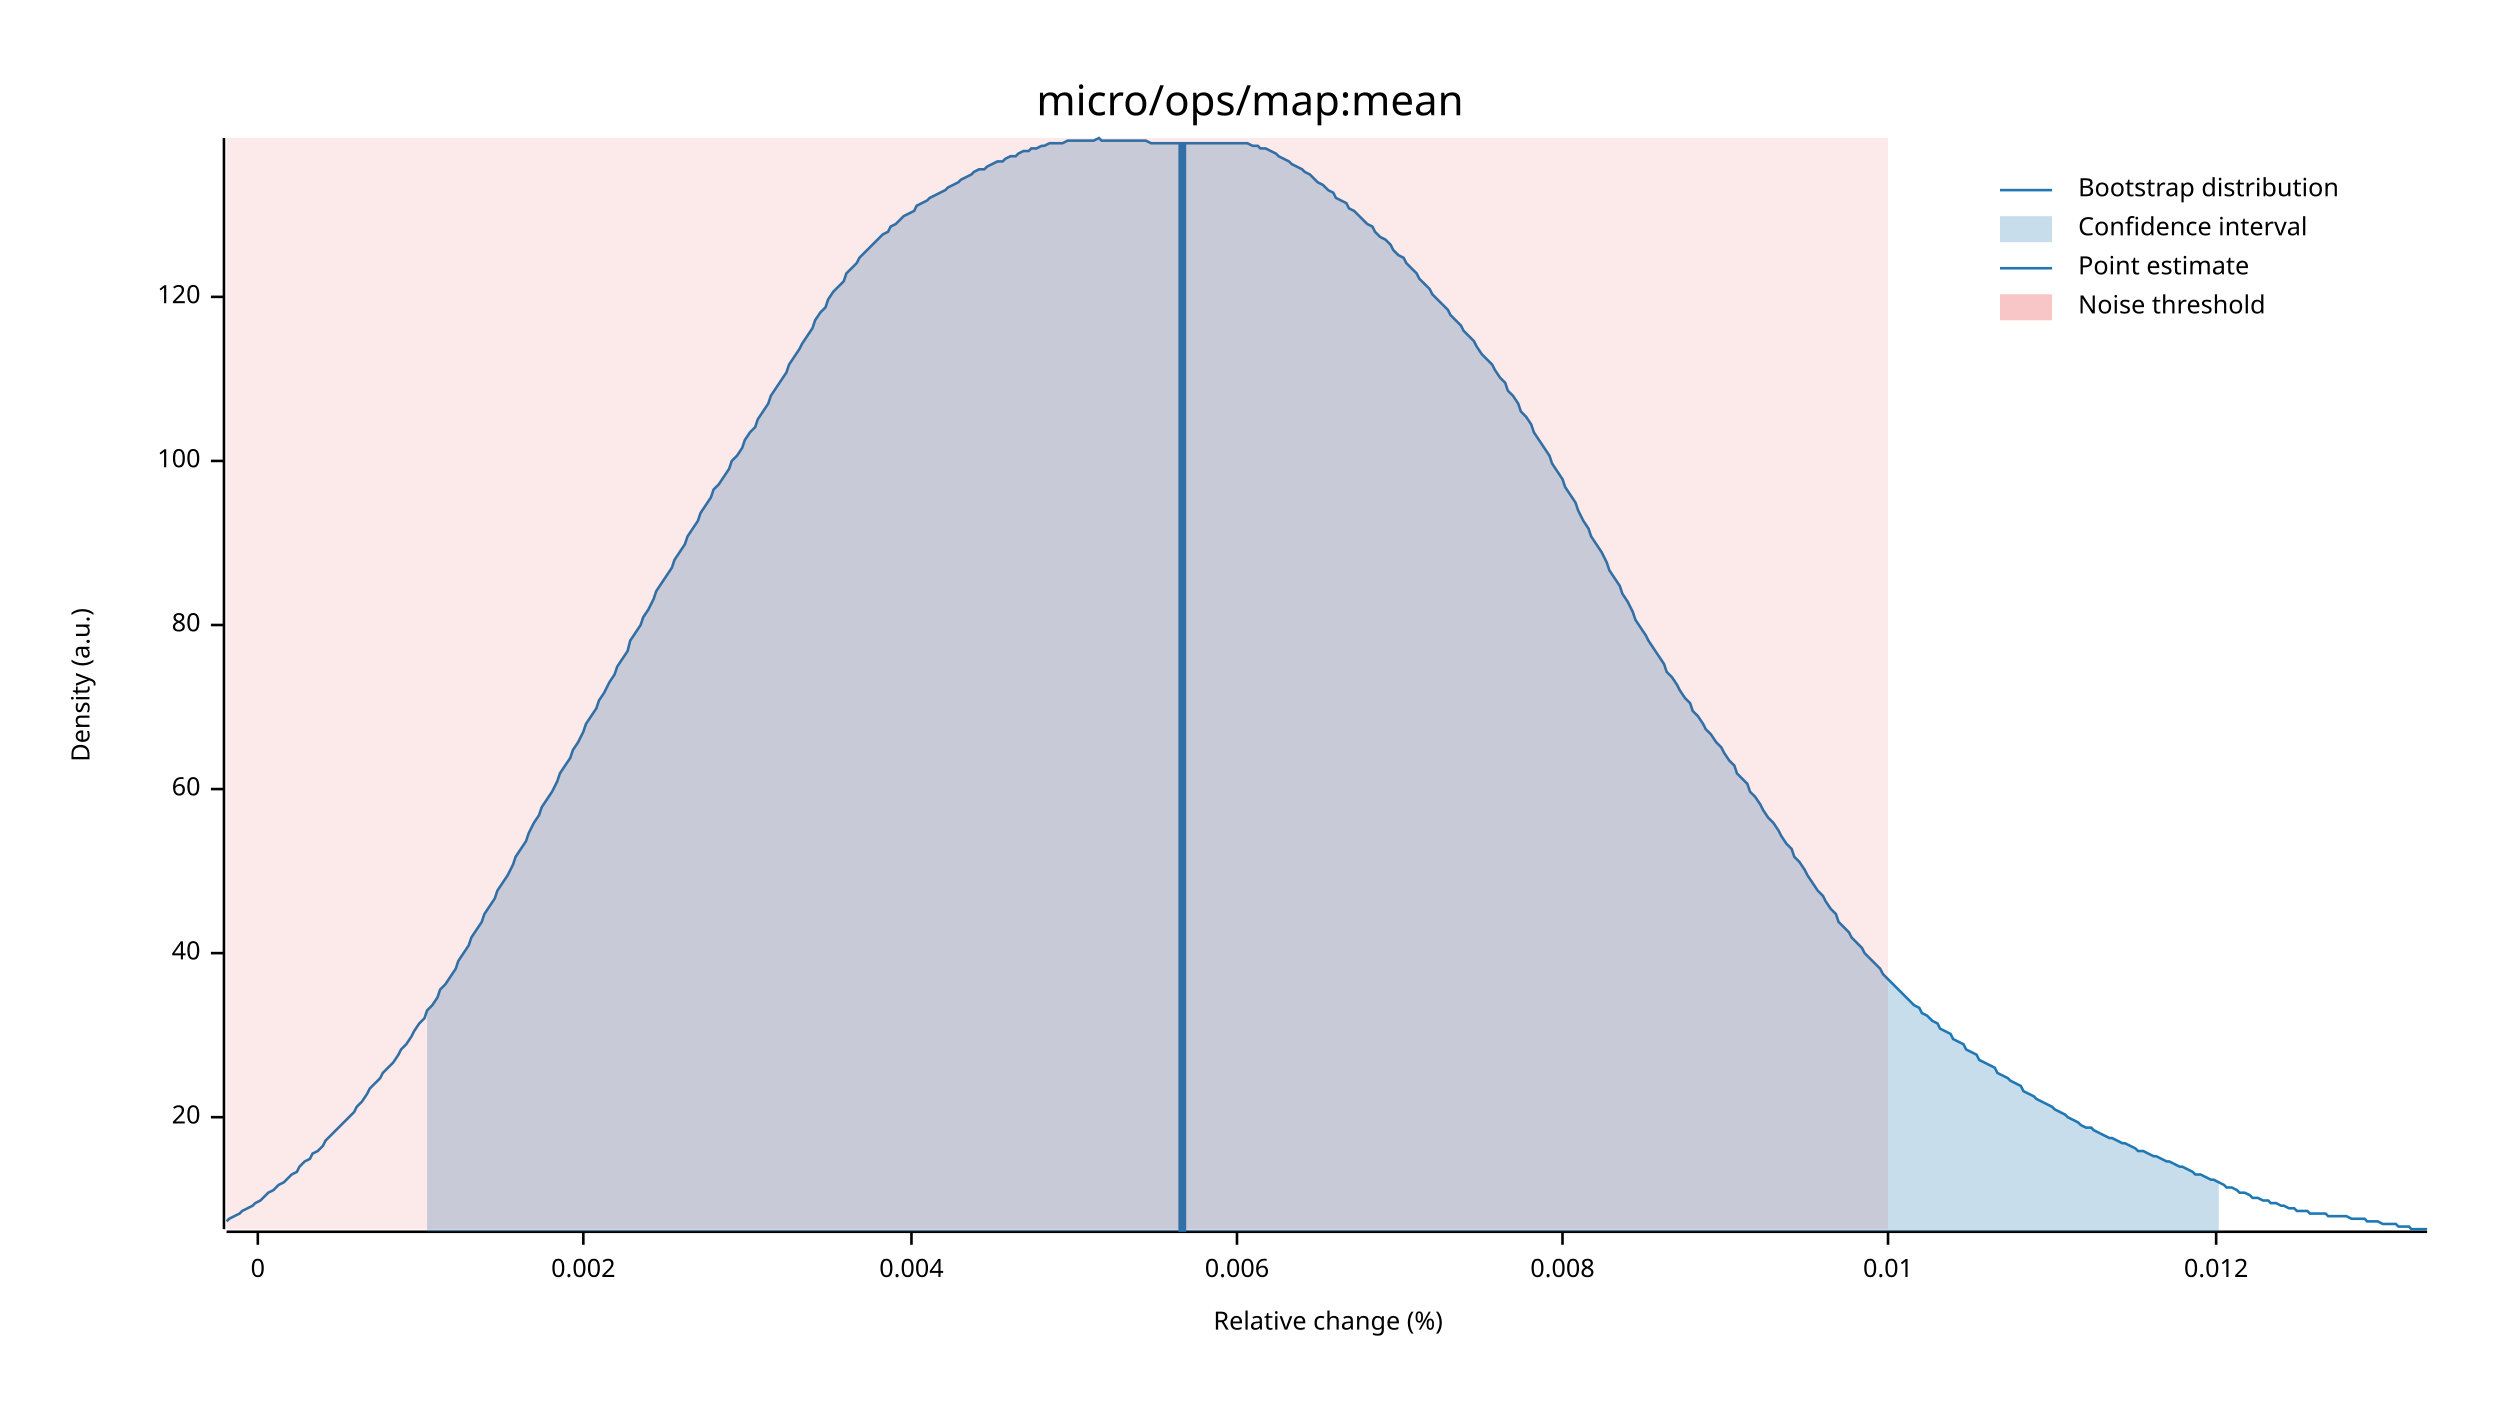
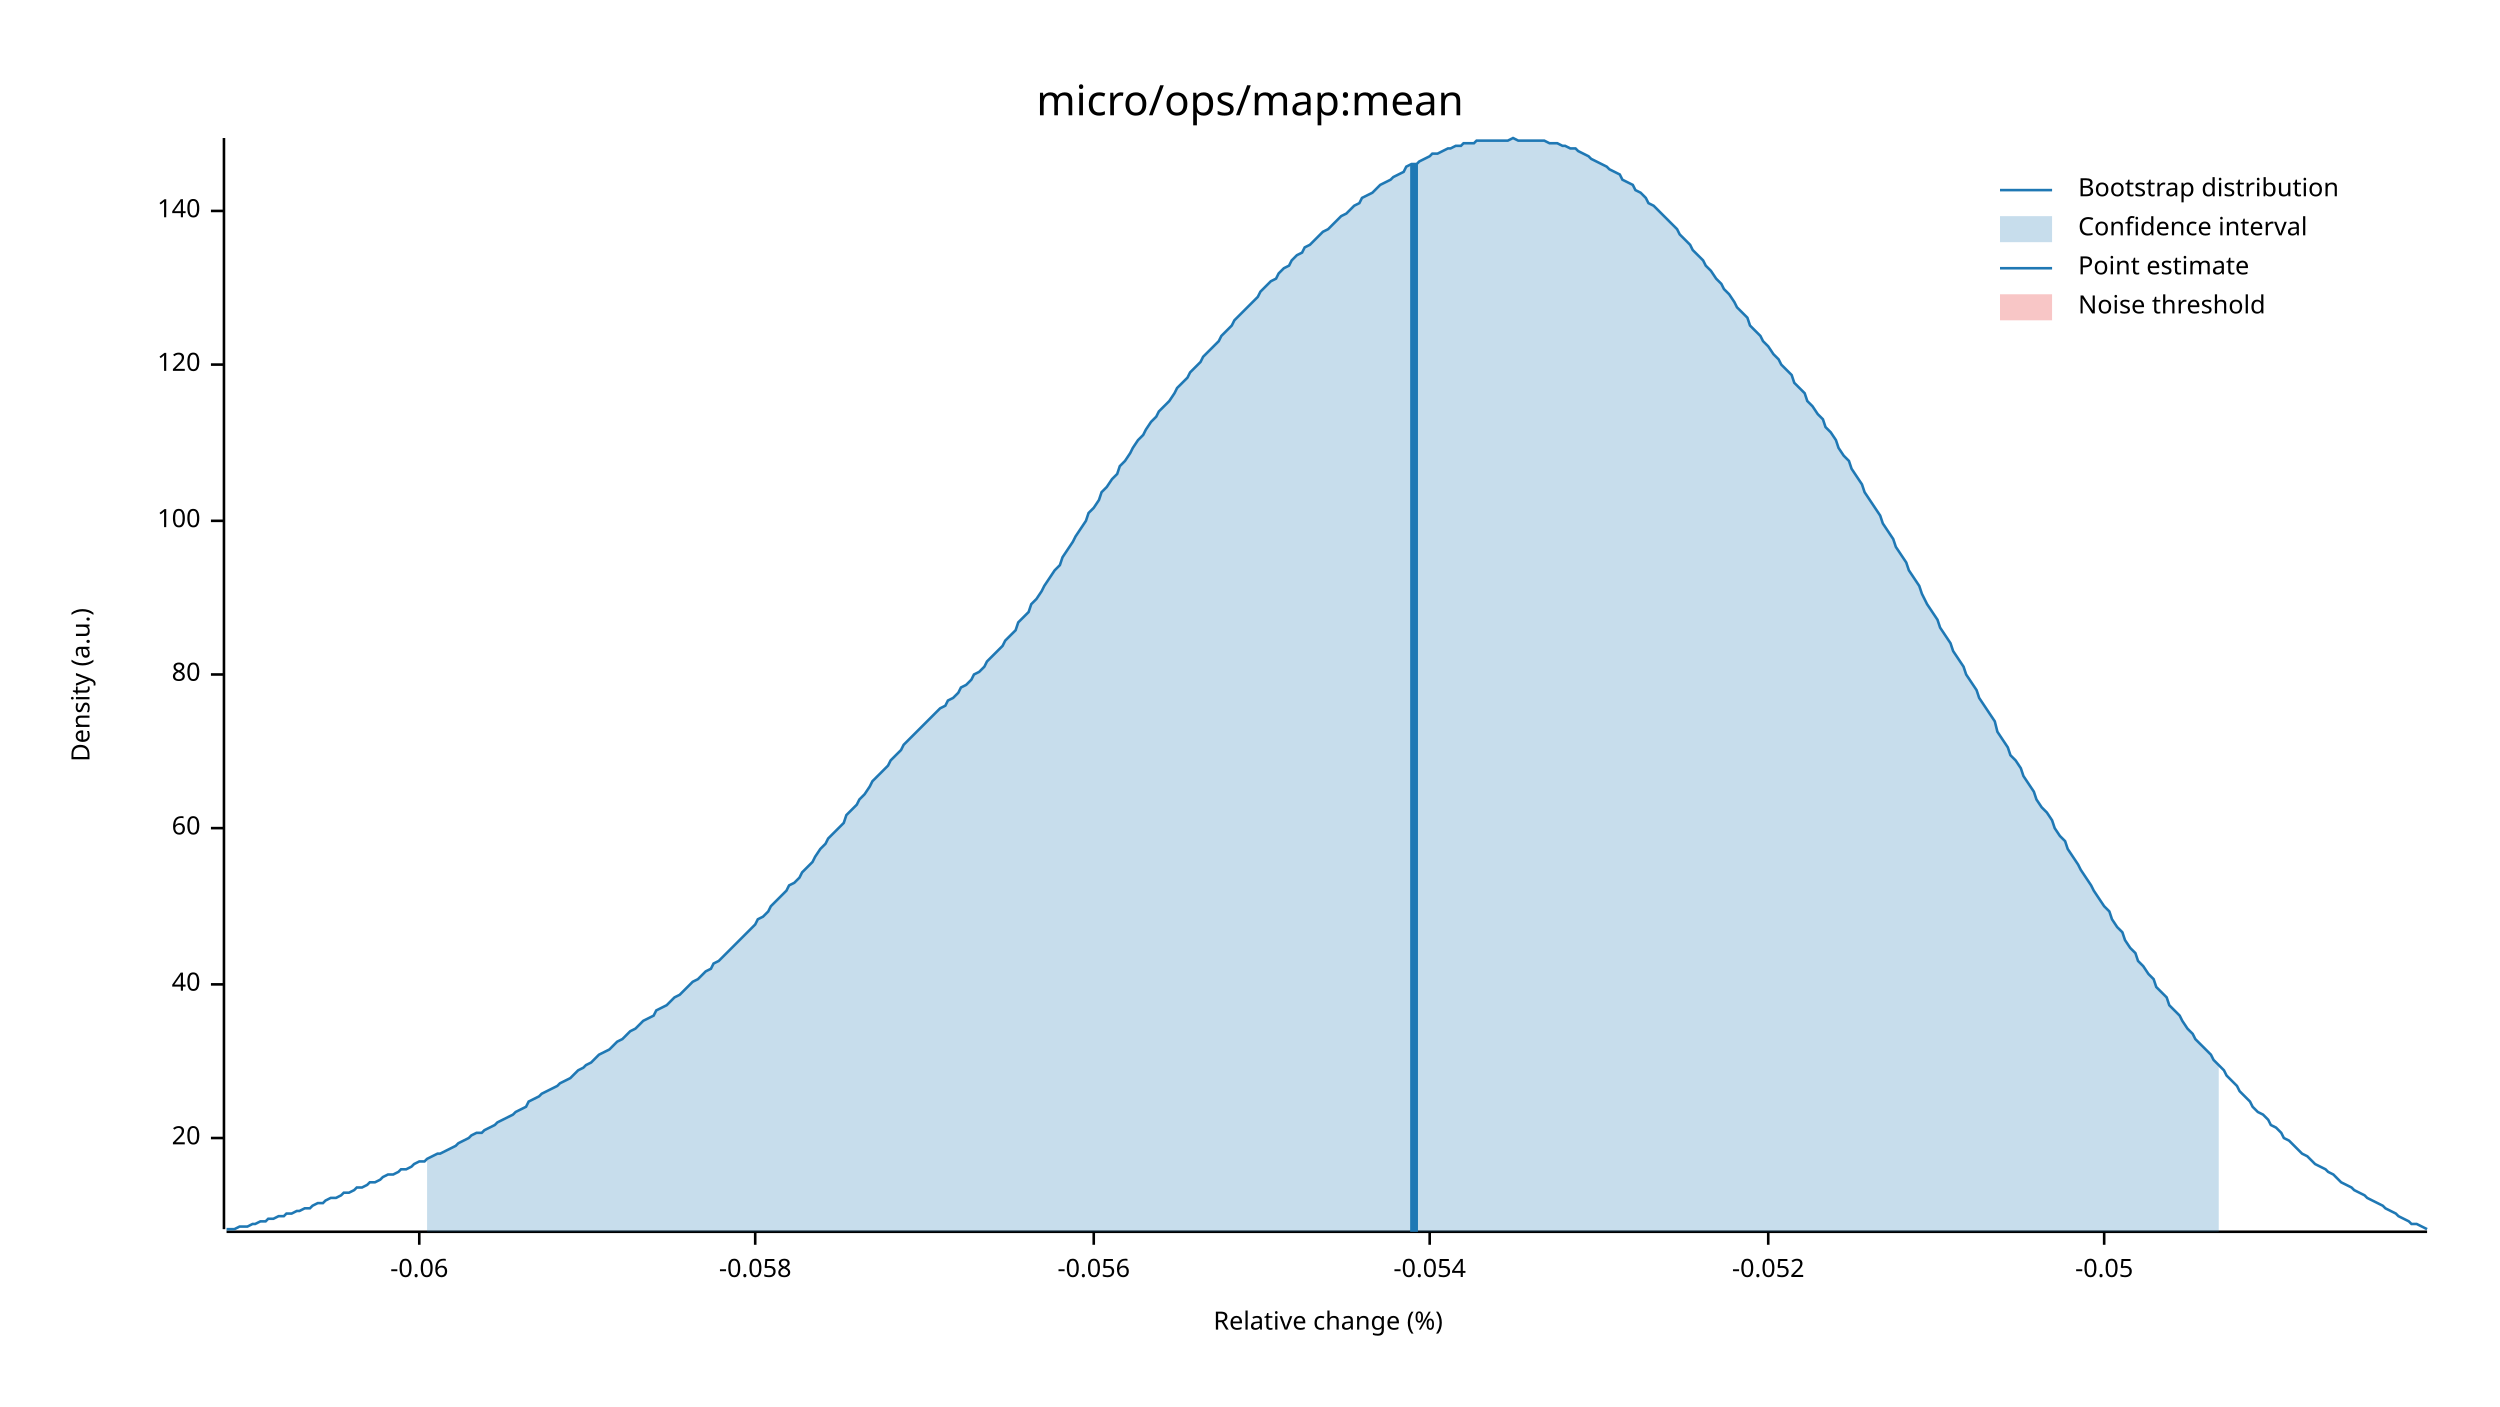
<svg xmlns="http://www.w3.org/2000/svg" width="960" height="540" viewBox="0 0 960 540">
  <text x="480" y="32" dy="0.76em" text-anchor="middle" font-family="sans-serif" font-size="16.129" opacity="1" fill="#000000">
micro/ops/map:mean
</text>
  <text x="27" y="263" dy="0.76em" text-anchor="middle" font-family="sans-serif" font-size="9.677" opacity="1" fill="#000000" transform="rotate(270, 27, 263)">
Density (a.u.)
</text>
  <text x="510" y="513" dy="-0.5ex" text-anchor="middle" font-family="sans-serif" font-size="9.677" opacity="1" fill="#000000">
Relative change (%)
</text>
  <polyline fill="none" opacity="1" stroke="#000000" stroke-width="1" points="86,53 86,472 " />
-   <text x="77" y="429" dy="0.5ex" text-anchor="end" font-family="sans-serif" font-size="9.677" opacity="1" fill="#000000">
+   <text x="77" y="437" dy="0.5ex" text-anchor="end" font-family="sans-serif" font-size="9.677" opacity="1" fill="#000000">
20
</text>
-   <polyline fill="none" opacity="1" stroke="#000000" stroke-width="1" points="81,429 86,429 " />
-   <text x="77" y="366" dy="0.5ex" text-anchor="end" font-family="sans-serif" font-size="9.677" opacity="1" fill="#000000">
+   <polyline fill="none" opacity="1" stroke="#000000" stroke-width="1" points="81,437 86,437 " />
+   <text x="77" y="378" dy="0.5ex" text-anchor="end" font-family="sans-serif" font-size="9.677" opacity="1" fill="#000000">
40
</text>
-   <polyline fill="none" opacity="1" stroke="#000000" stroke-width="1" points="81,366 86,366 " />
-   <text x="77" y="303" dy="0.5ex" text-anchor="end" font-family="sans-serif" font-size="9.677" opacity="1" fill="#000000">
+   <polyline fill="none" opacity="1" stroke="#000000" stroke-width="1" points="81,378 86,378 " />
+   <text x="77" y="318" dy="0.5ex" text-anchor="end" font-family="sans-serif" font-size="9.677" opacity="1" fill="#000000">
60
</text>
-   <polyline fill="none" opacity="1" stroke="#000000" stroke-width="1" points="81,303 86,303 " />
-   <text x="77" y="240" dy="0.5ex" text-anchor="end" font-family="sans-serif" font-size="9.677" opacity="1" fill="#000000">
+   <polyline fill="none" opacity="1" stroke="#000000" stroke-width="1" points="81,318 86,318 " />
+   <text x="77" y="259" dy="0.5ex" text-anchor="end" font-family="sans-serif" font-size="9.677" opacity="1" fill="#000000">
80
</text>
-   <polyline fill="none" opacity="1" stroke="#000000" stroke-width="1" points="81,240 86,240 " />
-   <text x="77" y="177" dy="0.5ex" text-anchor="end" font-family="sans-serif" font-size="9.677" opacity="1" fill="#000000">
+   <polyline fill="none" opacity="1" stroke="#000000" stroke-width="1" points="81,259 86,259 " />
+   <text x="77" y="200" dy="0.5ex" text-anchor="end" font-family="sans-serif" font-size="9.677" opacity="1" fill="#000000">
100
</text>
-   <polyline fill="none" opacity="1" stroke="#000000" stroke-width="1" points="81,177 86,177 " />
-   <text x="77" y="114" dy="0.5ex" text-anchor="end" font-family="sans-serif" font-size="9.677" opacity="1" fill="#000000">
+   <polyline fill="none" opacity="1" stroke="#000000" stroke-width="1" points="81,200 86,200 " />
+   <text x="77" y="140" dy="0.5ex" text-anchor="end" font-family="sans-serif" font-size="9.677" opacity="1" fill="#000000">
120
</text>
-   <polyline fill="none" opacity="1" stroke="#000000" stroke-width="1" points="81,114 86,114 " />
+   <polyline fill="none" opacity="1" stroke="#000000" stroke-width="1" points="81,140 86,140 " />
+   <text x="77" y="81" dy="0.5ex" text-anchor="end" font-family="sans-serif" font-size="9.677" opacity="1" fill="#000000">
+ 140
+ </text>
+   <polyline fill="none" opacity="1" stroke="#000000" stroke-width="1" points="81,81 86,81 " />
  <polyline fill="none" opacity="1" stroke="#000000" stroke-width="1" points="87,473 932,473 " />
-   <text x="99" y="483" dy="0.76em" text-anchor="middle" font-family="sans-serif" font-size="9.677" opacity="1" fill="#000000">
- 0
+   <text x="161" y="483" dy="0.76em" text-anchor="middle" font-family="sans-serif" font-size="9.677" opacity="1" fill="#000000">
+ -0.06
</text>
-   <polyline fill="none" opacity="1" stroke="#000000" stroke-width="1" points="99,473 99,478 " />
-   <text x="224" y="483" dy="0.76em" text-anchor="middle" font-family="sans-serif" font-size="9.677" opacity="1" fill="#000000">
- 0.002
+   <polyline fill="none" opacity="1" stroke="#000000" stroke-width="1" points="161,473 161,478 " />
+   <text x="290" y="483" dy="0.76em" text-anchor="middle" font-family="sans-serif" font-size="9.677" opacity="1" fill="#000000">
+ -0.058
</text>
-   <polyline fill="none" opacity="1" stroke="#000000" stroke-width="1" points="224,473 224,478 " />
-   <text x="350" y="483" dy="0.76em" text-anchor="middle" font-family="sans-serif" font-size="9.677" opacity="1" fill="#000000">
- 0.004
+   <polyline fill="none" opacity="1" stroke="#000000" stroke-width="1" points="290,473 290,478 " />
+   <text x="420" y="483" dy="0.76em" text-anchor="middle" font-family="sans-serif" font-size="9.677" opacity="1" fill="#000000">
+ -0.056
</text>
-   <polyline fill="none" opacity="1" stroke="#000000" stroke-width="1" points="350,473 350,478 " />
-   <text x="475" y="483" dy="0.76em" text-anchor="middle" font-family="sans-serif" font-size="9.677" opacity="1" fill="#000000">
- 0.006
+   <polyline fill="none" opacity="1" stroke="#000000" stroke-width="1" points="420,473 420,478 " />
+   <text x="549" y="483" dy="0.76em" text-anchor="middle" font-family="sans-serif" font-size="9.677" opacity="1" fill="#000000">
+ -0.054
</text>
-   <polyline fill="none" opacity="1" stroke="#000000" stroke-width="1" points="475,473 475,478 " />
-   <text x="600" y="483" dy="0.76em" text-anchor="middle" font-family="sans-serif" font-size="9.677" opacity="1" fill="#000000">
- 0.008
+   <polyline fill="none" opacity="1" stroke="#000000" stroke-width="1" points="549,473 549,478 " />
+   <text x="679" y="483" dy="0.76em" text-anchor="middle" font-family="sans-serif" font-size="9.677" opacity="1" fill="#000000">
+ -0.052
</text>
-   <polyline fill="none" opacity="1" stroke="#000000" stroke-width="1" points="600,473 600,478 " />
-   <text x="725" y="483" dy="0.76em" text-anchor="middle" font-family="sans-serif" font-size="9.677" opacity="1" fill="#000000">
- 0.01
+   <polyline fill="none" opacity="1" stroke="#000000" stroke-width="1" points="679,473 679,478 " />
+   <text x="808" y="483" dy="0.76em" text-anchor="middle" font-family="sans-serif" font-size="9.677" opacity="1" fill="#000000">
+ -0.05
</text>
-   <polyline fill="none" opacity="1" stroke="#000000" stroke-width="1" points="725,473 725,478 " />
-   <text x="851" y="483" dy="0.76em" text-anchor="middle" font-family="sans-serif" font-size="9.677" opacity="1" fill="#000000">
- 0.012
- </text>
-   <polyline fill="none" opacity="1" stroke="#000000" stroke-width="1" points="851,473 851,478 " />
-   <polyline fill="none" opacity="1" stroke="#1F78B4" stroke-width="1" points="87,469 88,468 90,467 92,466 93,465 95,464 97,463 98,462 100,461 102,459 103,458 105,457 107,455 109,454 110,453 112,451 114,450 115,448 117,446 119,445 120,443 122,442 124,440 125,438 127,436 129,434 131,432 132,431 134,429 136,427 137,425 139,423 141,420 142,418 144,416 146,414 147,412 149,410 151,408 153,405 154,403 156,401 158,398 159,396 161,393 163,391 164,388 166,386 168,383 169,380 171,378 173,375 175,372 176,369 178,366 180,363 181,360 183,357 185,354 186,351 188,348 190,345 191,342 193,339 195,336 197,332 198,329 200,326 202,323 203,320 205,316 207,313 208,310 210,307 212,304 214,300 215,297 217,294 219,291 220,288 222,285 224,281 225,278 227,275 229,272 230,269 232,266 234,262 236,259 237,256 239,253 241,250 242,246 244,243 246,240 247,237 249,234 251,230 252,227 254,224 256,221 258,218 259,215 261,212 263,209 264,206 266,203 268,200 269,197 271,194 273,191 274,188 276,186 278,183 280,180 281,177 283,175 285,172 286,169 288,166 290,164 291,161 293,158 295,155 296,152 298,149 300,146 302,143 303,140 305,137 307,134 308,132 310,129 312,126 313,123 315,120 317,118 318,115 320,112 322,110 324,108 325,105 327,103 329,101 330,99 332,97 334,95 335,94 337,92 339,90 341,89 342,87 344,86 346,84 347,83 349,82 351,81 352,79 354,78 356,77 357,76 359,75 361,74 363,73 364,72 366,71 368,70 369,69 371,68 373,67 374,66 376,65 378,65 379,64 381,63 383,62 385,62 386,61 388,60 390,60 391,59 393,58 395,58 396,57 398,57 400,56 401,56 403,55 405,55 407,55 408,55 410,54 412,54 413,54 415,54 417,54 418,54 420,54 422,53 423,54 425,54 427,54 429,54 430,54 432,54 434,54 435,54 437,54 439,54 440,54 442,55 444,55 445,55 447,55 449,55 451,55 452,55 454,55 456,55 457,55 459,55 461,55 462,55 464,55 466,55 468,55 469,55 471,55 473,55 474,55 476,55 478,55 479,55 481,56 483,56 484,57 486,57 488,58 490,59 491,60 493,61 495,62 496,63 498,64 500,65 501,66 503,67 505,69 506,70 508,71 510,73 512,74 513,76 515,77 517,78 518,80 520,81 522,83 523,84 525,86 527,87 528,89 530,91 532,92 534,94 535,96 537,98 539,99 540,101 542,103 544,105 545,107 547,109 549,111 550,113 552,115 554,117 556,119 557,121 559,123 561,125 562,127 564,129 566,131 567,133 569,136 571,138 573,140 574,142 576,145 578,147 579,150 581,152 583,155 584,158 586,160 588,163 589,166 591,169 593,172 595,175 596,178 598,181 600,184 601,187 603,190 605,193 606,196 608,200 610,203 611,206 613,209 615,212 617,216 618,219 620,222 622,225 623,228 625,231 627,235 628,238 630,241 632,244 633,246 635,249 637,252 639,255 640,258 642,260 644,263 645,265 647,268 649,270 650,273 652,275 654,278 655,280 657,282 659,285 661,287 662,289 664,292 666,294 667,297 669,299 671,301 672,304 674,306 676,309 677,311 679,314 681,316 683,319 684,321 686,324 688,326 689,329 691,331 693,334 694,336 696,339 698,342 700,344 701,346 703,349 705,351 706,354 708,356 710,358 711,360 713,362 715,364 716,366 718,368 720,370 722,372 723,374 725,376 727,378 728,379 730,381 732,383 733,384 735,386 737,387 738,389 740,390 742,392 744,393 745,395 747,396 749,397 750,399 752,400 754,401 755,403 757,404 759,405 760,407 762,408 764,409 766,410 767,412 769,413 771,414 772,415 774,416 776,417 777,419 779,420 781,421 782,422 784,423 786,424 788,425 789,426 791,427 793,428 794,429 796,430 798,431 799,432 801,433 803,433 804,434 806,435 808,436 810,437 811,437 813,438 815,439 816,439 818,440 820,441 821,442 823,442 825,443 827,444 828,444 830,445 832,446 833,446 835,447 837,448 838,448 840,449 842,450 843,451 845,451 847,452 849,453 850,453 852,454 854,455 855,456 857,456 859,457 860,458 862,458 864,459 865,460 867,460 869,461 871,461 872,462 874,462 876,463 877,463 879,464 881,464 882,465 884,465 886,465 887,466 889,466 891,466 893,466 894,467 896,467 898,467 899,467 901,467 903,468 904,468 906,468 908,468 909,469 911,469 913,469 915,470 916,470 918,470 920,470 921,471 923,471 925,471 926,472 928,472 930,472 932,472 " />
-   <polygon opacity="0.25" fill="#1F78B4" points="164,388 166,386 168,383 169,380 171,378 173,375 175,372 176,369 178,366 180,363 181,360 183,357 185,354 186,351 188,348 190,345 191,342 193,339 195,336 197,332 198,329 200,326 202,323 203,320 205,316 207,313 208,310 210,307 212,304 214,300 215,297 217,294 219,291 220,288 222,285 224,281 225,278 227,275 229,272 230,269 232,266 234,262 236,259 237,256 239,253 241,250 242,246 244,243 246,240 247,237 249,234 251,230 252,227 254,224 256,221 258,218 259,215 261,212 263,209 264,206 266,203 268,200 269,197 271,194 273,191 274,188 276,186 278,183 280,180 281,177 283,175 285,172 286,169 288,166 290,164 291,161 293,158 295,155 296,152 298,149 300,146 302,143 303,140 305,137 307,134 308,132 310,129 312,126 313,123 315,120 317,118 318,115 320,112 322,110 324,108 325,105 327,103 329,101 330,99 332,97 334,95 335,94 337,92 339,90 341,89 342,87 344,86 346,84 347,83 349,82 351,81 352,79 354,78 356,77 357,76 359,75 361,74 363,73 364,72 366,71 368,70 369,69 371,68 373,67 374,66 376,65 378,65 379,64 381,63 383,62 385,62 386,61 388,60 390,60 391,59 393,58 395,58 396,57 398,57 400,56 401,56 403,55 405,55 407,55 408,55 410,54 412,54 413,54 415,54 417,54 418,54 420,54 422,53 423,54 425,54 427,54 429,54 430,54 432,54 434,54 435,54 437,54 439,54 440,54 442,55 444,55 445,55 447,55 449,55 451,55 452,55 454,55 456,55 457,55 459,55 461,55 462,55 464,55 466,55 468,55 469,55 471,55 473,55 474,55 476,55 478,55 479,55 481,56 483,56 484,57 486,57 488,58 490,59 491,60 493,61 495,62 496,63 498,64 500,65 501,66 503,67 505,69 506,70 508,71 510,73 512,74 513,76 515,77 517,78 518,80 520,81 522,83 523,84 525,86 527,87 528,89 530,91 532,92 534,94 535,96 537,98 539,99 540,101 542,103 544,105 545,107 547,109 549,111 550,113 552,115 554,117 556,119 557,121 559,123 561,125 562,127 564,129 566,131 567,133 569,136 571,138 573,140 574,142 576,145 578,147 579,150 581,152 583,155 584,158 586,160 588,163 589,166 591,169 593,172 595,175 596,178 598,181 600,184 601,187 603,190 605,193 606,196 608,200 610,203 611,206 613,209 615,212 617,216 618,219 620,222 622,225 623,228 625,231 627,235 628,238 630,241 632,244 633,246 635,249 637,252 639,255 640,258 642,260 644,263 645,265 647,268 649,270 650,273 652,275 654,278 655,280 657,282 659,285 661,287 662,289 664,292 666,294 667,297 669,299 671,301 672,304 674,306 676,309 677,311 679,314 681,316 683,319 684,321 686,324 688,326 689,329 691,331 693,334 694,336 696,339 698,342 700,344 701,346 703,349 705,351 706,354 708,356 710,358 711,360 713,362 715,364 716,366 718,368 720,370 722,372 723,374 725,376 727,378 728,379 730,381 732,383 733,384 735,386 737,387 738,389 740,390 742,392 744,393 745,395 747,396 749,397 750,399 752,400 754,401 755,403 757,404 759,405 760,407 762,408 764,409 766,410 767,412 769,413 771,414 772,415 774,416 776,417 777,419 779,420 781,421 782,422 784,423 786,424 788,425 789,426 791,427 793,428 794,429 796,430 798,431 799,432 801,433 803,433 804,434 806,435 808,436 810,437 811,437 813,438 815,439 816,439 818,440 820,441 821,442 823,442 825,443 827,444 828,444 830,445 832,446 833,446 835,447 837,448 838,448 840,449 842,450 843,451 845,451 847,452 849,453 850,453 852,454 852,473 164,473 " />
-   <polyline fill="none" opacity="1" stroke="#1F78B4" stroke-width="3" points="454,473 454,55 " />
-   <rect x="87" y="53" width="638" height="419" opacity="0.1" fill="#E31A1C" stroke="none" />
+   <polyline fill="none" opacity="1" stroke="#000000" stroke-width="1" points="808,473 808,478 " />
+   <polyline fill="none" opacity="1" stroke="#1F78B4" stroke-width="1" points="87,472 88,472 90,472 92,471 93,471 95,471 97,470 98,470 100,469 102,469 103,468 105,468 107,467 109,467 110,466 112,466 114,465 115,465 117,464 119,464 120,463 122,462 124,462 125,461 127,460 129,460 131,459 132,458 134,458 136,457 137,456 139,456 141,455 142,454 144,454 146,453 147,452 149,451 151,451 153,450 154,449 156,449 158,448 159,447 161,446 163,446 164,445 166,444 168,443 169,443 171,442 173,441 175,440 176,439 178,438 180,437 181,436 183,435 185,435 186,434 188,433 190,432 191,431 193,430 195,429 197,428 198,427 200,426 202,425 203,423 205,422 207,421 208,420 210,419 212,418 214,417 215,416 217,415 219,414 220,413 222,411 224,410 225,409 227,408 229,406 230,405 232,404 234,403 236,401 237,400 239,399 241,397 242,396 244,395 246,393 247,392 249,391 251,390 252,388 254,387 256,386 258,384 259,383 261,382 263,380 264,379 266,377 268,376 269,375 271,373 273,372 274,370 276,369 278,367 280,365 281,364 283,362 285,360 286,359 288,357 290,355 291,353 293,352 295,350 296,348 298,346 300,344 302,342 303,340 305,339 307,337 308,335 310,333 312,331 313,329 315,326 317,324 318,322 320,320 322,318 324,316 325,313 327,311 329,309 330,307 332,305 334,302 335,300 337,298 339,296 341,294 342,292 344,290 346,288 347,286 349,284 351,282 352,281 354,279 356,277 357,276 359,274 361,272 363,271 364,269 366,268 368,266 369,264 371,263 373,261 374,259 376,258 378,256 379,254 381,252 383,250 385,248 386,246 388,244 390,242 391,239 393,237 395,235 396,232 398,230 400,227 401,225 403,222 405,219 407,217 408,214 410,211 412,208 413,206 415,203 417,200 418,197 420,195 422,192 423,189 425,187 427,184 429,182 430,179 432,177 434,174 435,172 437,169 439,167 440,165 442,162 444,160 445,158 447,156 449,154 451,151 452,149 454,147 456,145 457,143 459,141 461,139 462,137 464,135 466,133 468,131 469,129 471,127 473,125 474,123 476,121 478,119 479,118 481,116 483,114 484,112 486,110 488,108 490,107 491,105 493,103 495,102 496,100 498,98 500,97 501,95 503,94 505,92 506,91 508,89 510,88 512,86 513,85 515,83 517,82 518,81 520,79 522,78 523,76 525,75 527,74 528,73 530,71 532,70 534,69 535,68 537,67 539,66 540,64 542,63 544,63 545,62 547,61 549,60 550,59 552,59 554,58 556,57 557,57 559,56 561,56 562,55 564,55 566,55 567,54 569,54 571,54 573,54 574,54 576,54 578,54 579,54 581,53 583,54 584,54 586,54 588,54 589,54 591,54 593,54 595,55 596,55 598,55 600,56 601,56 603,57 605,57 606,58 608,59 610,60 611,61 613,62 615,63 617,64 618,65 620,66 622,67 623,69 625,70 627,71 628,73 630,74 632,76 633,78 635,79 637,81 639,83 640,84 642,86 644,88 645,90 647,92 649,94 650,96 652,98 654,100 655,102 657,104 659,107 661,109 662,111 664,113 666,116 667,118 669,120 671,122 672,125 674,127 676,129 677,131 679,133 681,136 683,138 684,140 686,142 688,144 689,147 691,149 693,151 694,154 696,156 698,159 700,161 701,164 703,166 705,169 706,172 708,175 710,177 711,180 713,183 715,186 716,189 718,192 720,195 722,198 723,201 725,204 727,207 728,210 730,213 732,216 733,219 735,222 737,225 738,228 740,232 742,235 744,238 745,241 747,244 749,247 750,250 752,253 754,256 755,259 757,262 759,265 760,268 762,271 764,274 766,277 767,281 769,284 771,287 772,290 774,292 776,295 777,298 779,301 781,304 782,307 784,310 786,312 788,315 789,318 791,321 793,323 794,326 796,329 798,332 799,334 801,337 803,340 804,342 806,345 808,348 810,350 811,353 813,356 815,358 816,361 818,364 820,366 821,369 823,371 825,374 827,376 828,379 830,381 832,383 833,386 835,388 837,390 838,392 840,395 842,397 843,399 845,401 847,403 849,405 850,407 852,409 854,411 855,413 857,415 859,417 860,419 862,421 864,423 865,425 867,427 869,428 871,430 872,432 874,433 876,435 877,437 879,438 881,440 882,441 884,443 886,444 887,445 889,447 891,448 893,449 894,450 896,451 898,453 899,454 901,455 903,456 904,457 906,458 908,459 909,460 911,461 913,462 915,463 916,464 918,465 920,466 921,467 923,468 925,469 926,470 928,470 930,471 932,472 " />
+   <polygon opacity="0.25" fill="#1F78B4" points="164,445 166,444 168,443 169,443 171,442 173,441 175,440 176,439 178,438 180,437 181,436 183,435 185,435 186,434 188,433 190,432 191,431 193,430 195,429 197,428 198,427 200,426 202,425 203,423 205,422 207,421 208,420 210,419 212,418 214,417 215,416 217,415 219,414 220,413 222,411 224,410 225,409 227,408 229,406 230,405 232,404 234,403 236,401 237,400 239,399 241,397 242,396 244,395 246,393 247,392 249,391 251,390 252,388 254,387 256,386 258,384 259,383 261,382 263,380 264,379 266,377 268,376 269,375 271,373 273,372 274,370 276,369 278,367 280,365 281,364 283,362 285,360 286,359 288,357 290,355 291,353 293,352 295,350 296,348 298,346 300,344 302,342 303,340 305,339 307,337 308,335 310,333 312,331 313,329 315,326 317,324 318,322 320,320 322,318 324,316 325,313 327,311 329,309 330,307 332,305 334,302 335,300 337,298 339,296 341,294 342,292 344,290 346,288 347,286 349,284 351,282 352,281 354,279 356,277 357,276 359,274 361,272 363,271 364,269 366,268 368,266 369,264 371,263 373,261 374,259 376,258 378,256 379,254 381,252 383,250 385,248 386,246 388,244 390,242 391,239 393,237 395,235 396,232 398,230 400,227 401,225 403,222 405,219 407,217 408,214 410,211 412,208 413,206 415,203 417,200 418,197 420,195 422,192 423,189 425,187 427,184 429,182 430,179 432,177 434,174 435,172 437,169 439,167 440,165 442,162 444,160 445,158 447,156 449,154 451,151 452,149 454,147 456,145 457,143 459,141 461,139 462,137 464,135 466,133 468,131 469,129 471,127 473,125 474,123 476,121 478,119 479,118 481,116 483,114 484,112 486,110 488,108 490,107 491,105 493,103 495,102 496,100 498,98 500,97 501,95 503,94 505,92 506,91 508,89 510,88 512,86 513,85 515,83 517,82 518,81 520,79 522,78 523,76 525,75 527,74 528,73 530,71 532,70 534,69 535,68 537,67 539,66 540,64 542,63 544,63 545,62 547,61 549,60 550,59 552,59 554,58 556,57 557,57 559,56 561,56 562,55 564,55 566,55 567,54 569,54 571,54 573,54 574,54 576,54 578,54 579,54 581,53 583,54 584,54 586,54 588,54 589,54 591,54 593,54 595,55 596,55 598,55 600,56 601,56 603,57 605,57 606,58 608,59 610,60 611,61 613,62 615,63 617,64 618,65 620,66 622,67 623,69 625,70 627,71 628,73 630,74 632,76 633,78 635,79 637,81 639,83 640,84 642,86 644,88 645,90 647,92 649,94 650,96 652,98 654,100 655,102 657,104 659,107 661,109 662,111 664,113 666,116 667,118 669,120 671,122 672,125 674,127 676,129 677,131 679,133 681,136 683,138 684,140 686,142 688,144 689,147 691,149 693,151 694,154 696,156 698,159 700,161 701,164 703,166 705,169 706,172 708,175 710,177 711,180 713,183 715,186 716,189 718,192 720,195 722,198 723,201 725,204 727,207 728,210 730,213 732,216 733,219 735,222 737,225 738,228 740,232 742,235 744,238 745,241 747,244 749,247 750,250 752,253 754,256 755,259 757,262 759,265 760,268 762,271 764,274 766,277 767,281 769,284 771,287 772,290 774,292 776,295 777,298 779,301 781,304 782,307 784,310 786,312 788,315 789,318 791,321 793,323 794,326 796,329 798,332 799,334 801,337 803,340 804,342 806,345 808,348 810,350 811,353 813,356 815,358 816,361 818,364 820,366 821,369 823,371 825,374 827,376 828,379 830,381 832,383 833,386 835,388 837,390 838,392 840,395 842,397 843,399 845,401 847,403 849,405 850,407 852,409 852,473 164,473 " />
+   <polyline fill="none" opacity="1" stroke="#1F78B4" stroke-width="3" points="543,473 543,63 " />
+   <rect x="509" y="53" width="0" height="419" opacity="0.1" fill="#E31A1C" stroke="none" />
  <text x="798" y="68" dy="0.76em" text-anchor="start" font-family="sans-serif" font-size="9.677" opacity="1" fill="#000000">
Bootstrap distribution
</text>
  <text x="798" y="83" dy="0.76em" text-anchor="start" font-family="sans-serif" font-size="9.677" opacity="1" fill="#000000">
Confidence interval
</text>
  <text x="798" y="98" dy="0.76em" text-anchor="start" font-family="sans-serif" font-size="9.677" opacity="1" fill="#000000">
Point estimate
</text>
  <text x="798" y="113" dy="0.76em" text-anchor="start" font-family="sans-serif" font-size="9.677" opacity="1" fill="#000000">
Noise threshold
</text>
  <polyline fill="none" opacity="1" stroke="#1F78B4" stroke-width="1" points="768,73 788,73 " />
  <rect x="768" y="83" width="20" height="10" opacity="0.25" fill="#1F78B4" stroke="none" />
  <polyline fill="none" opacity="1" stroke="#1F78B4" stroke-width="1" points="768,103 788,103 " />
  <rect x="768" y="113" width="20" height="10" opacity="0.25" fill="#E31A1C" stroke="none" />
</svg>
